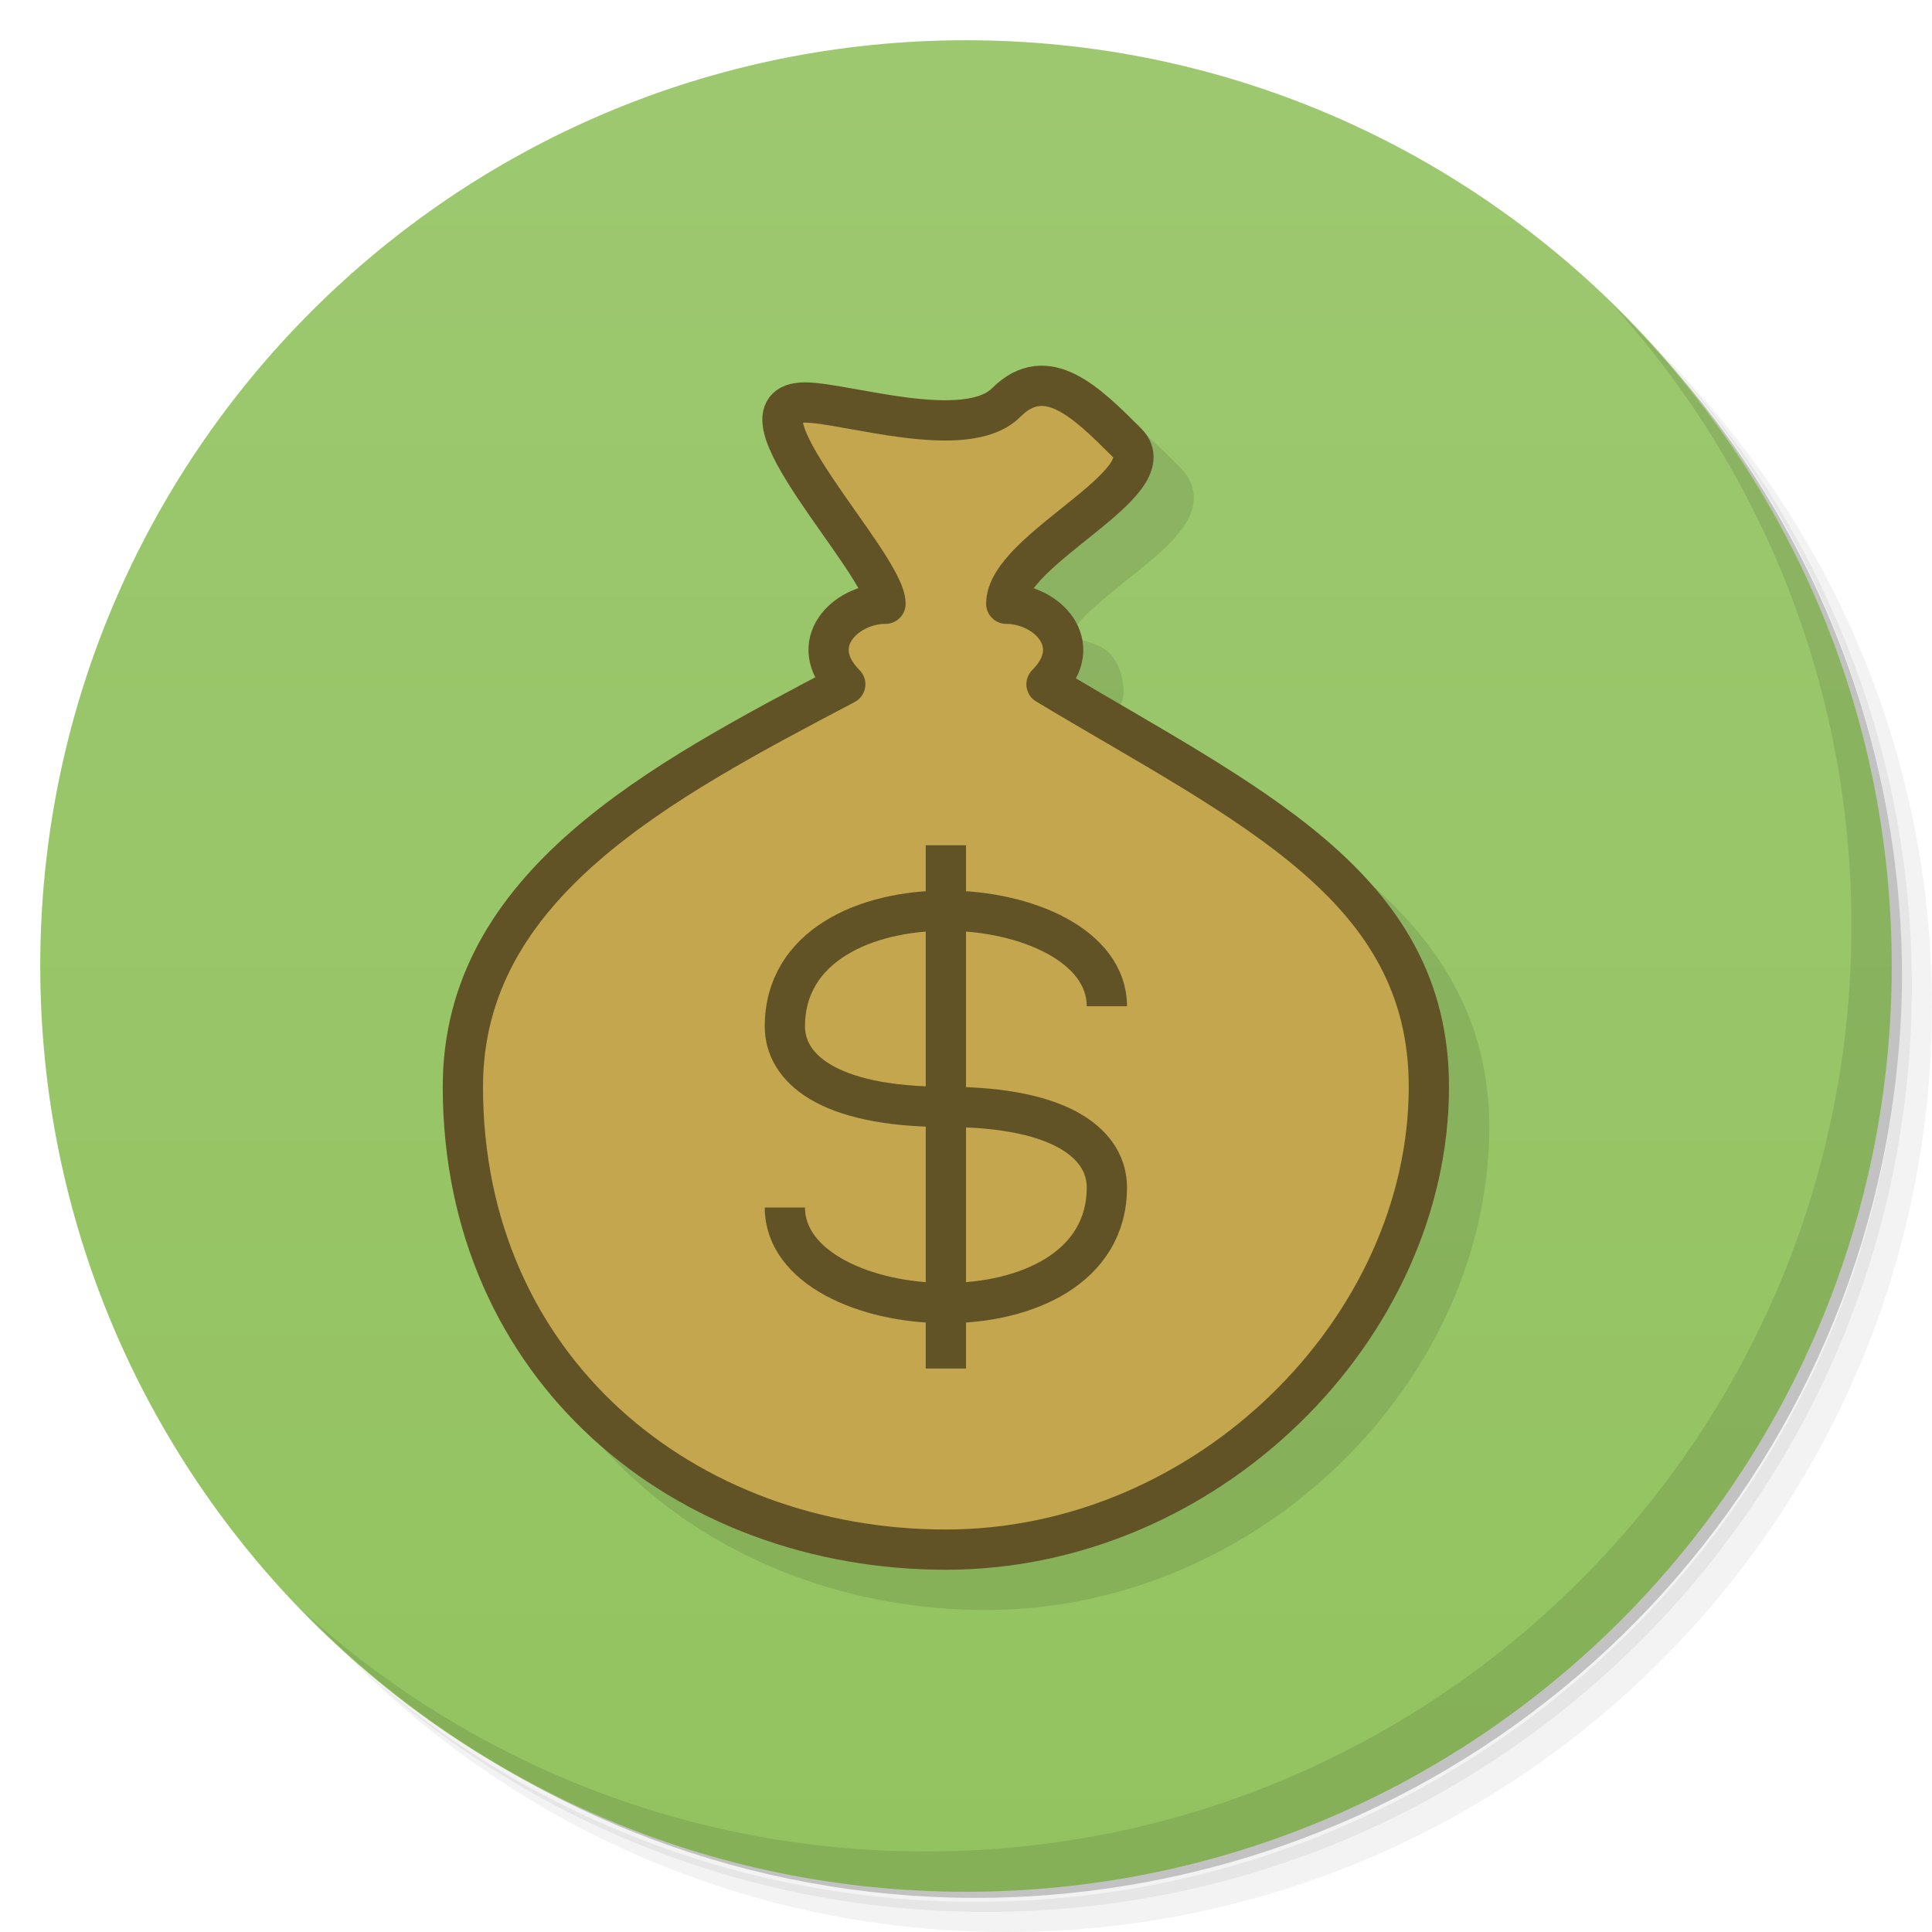
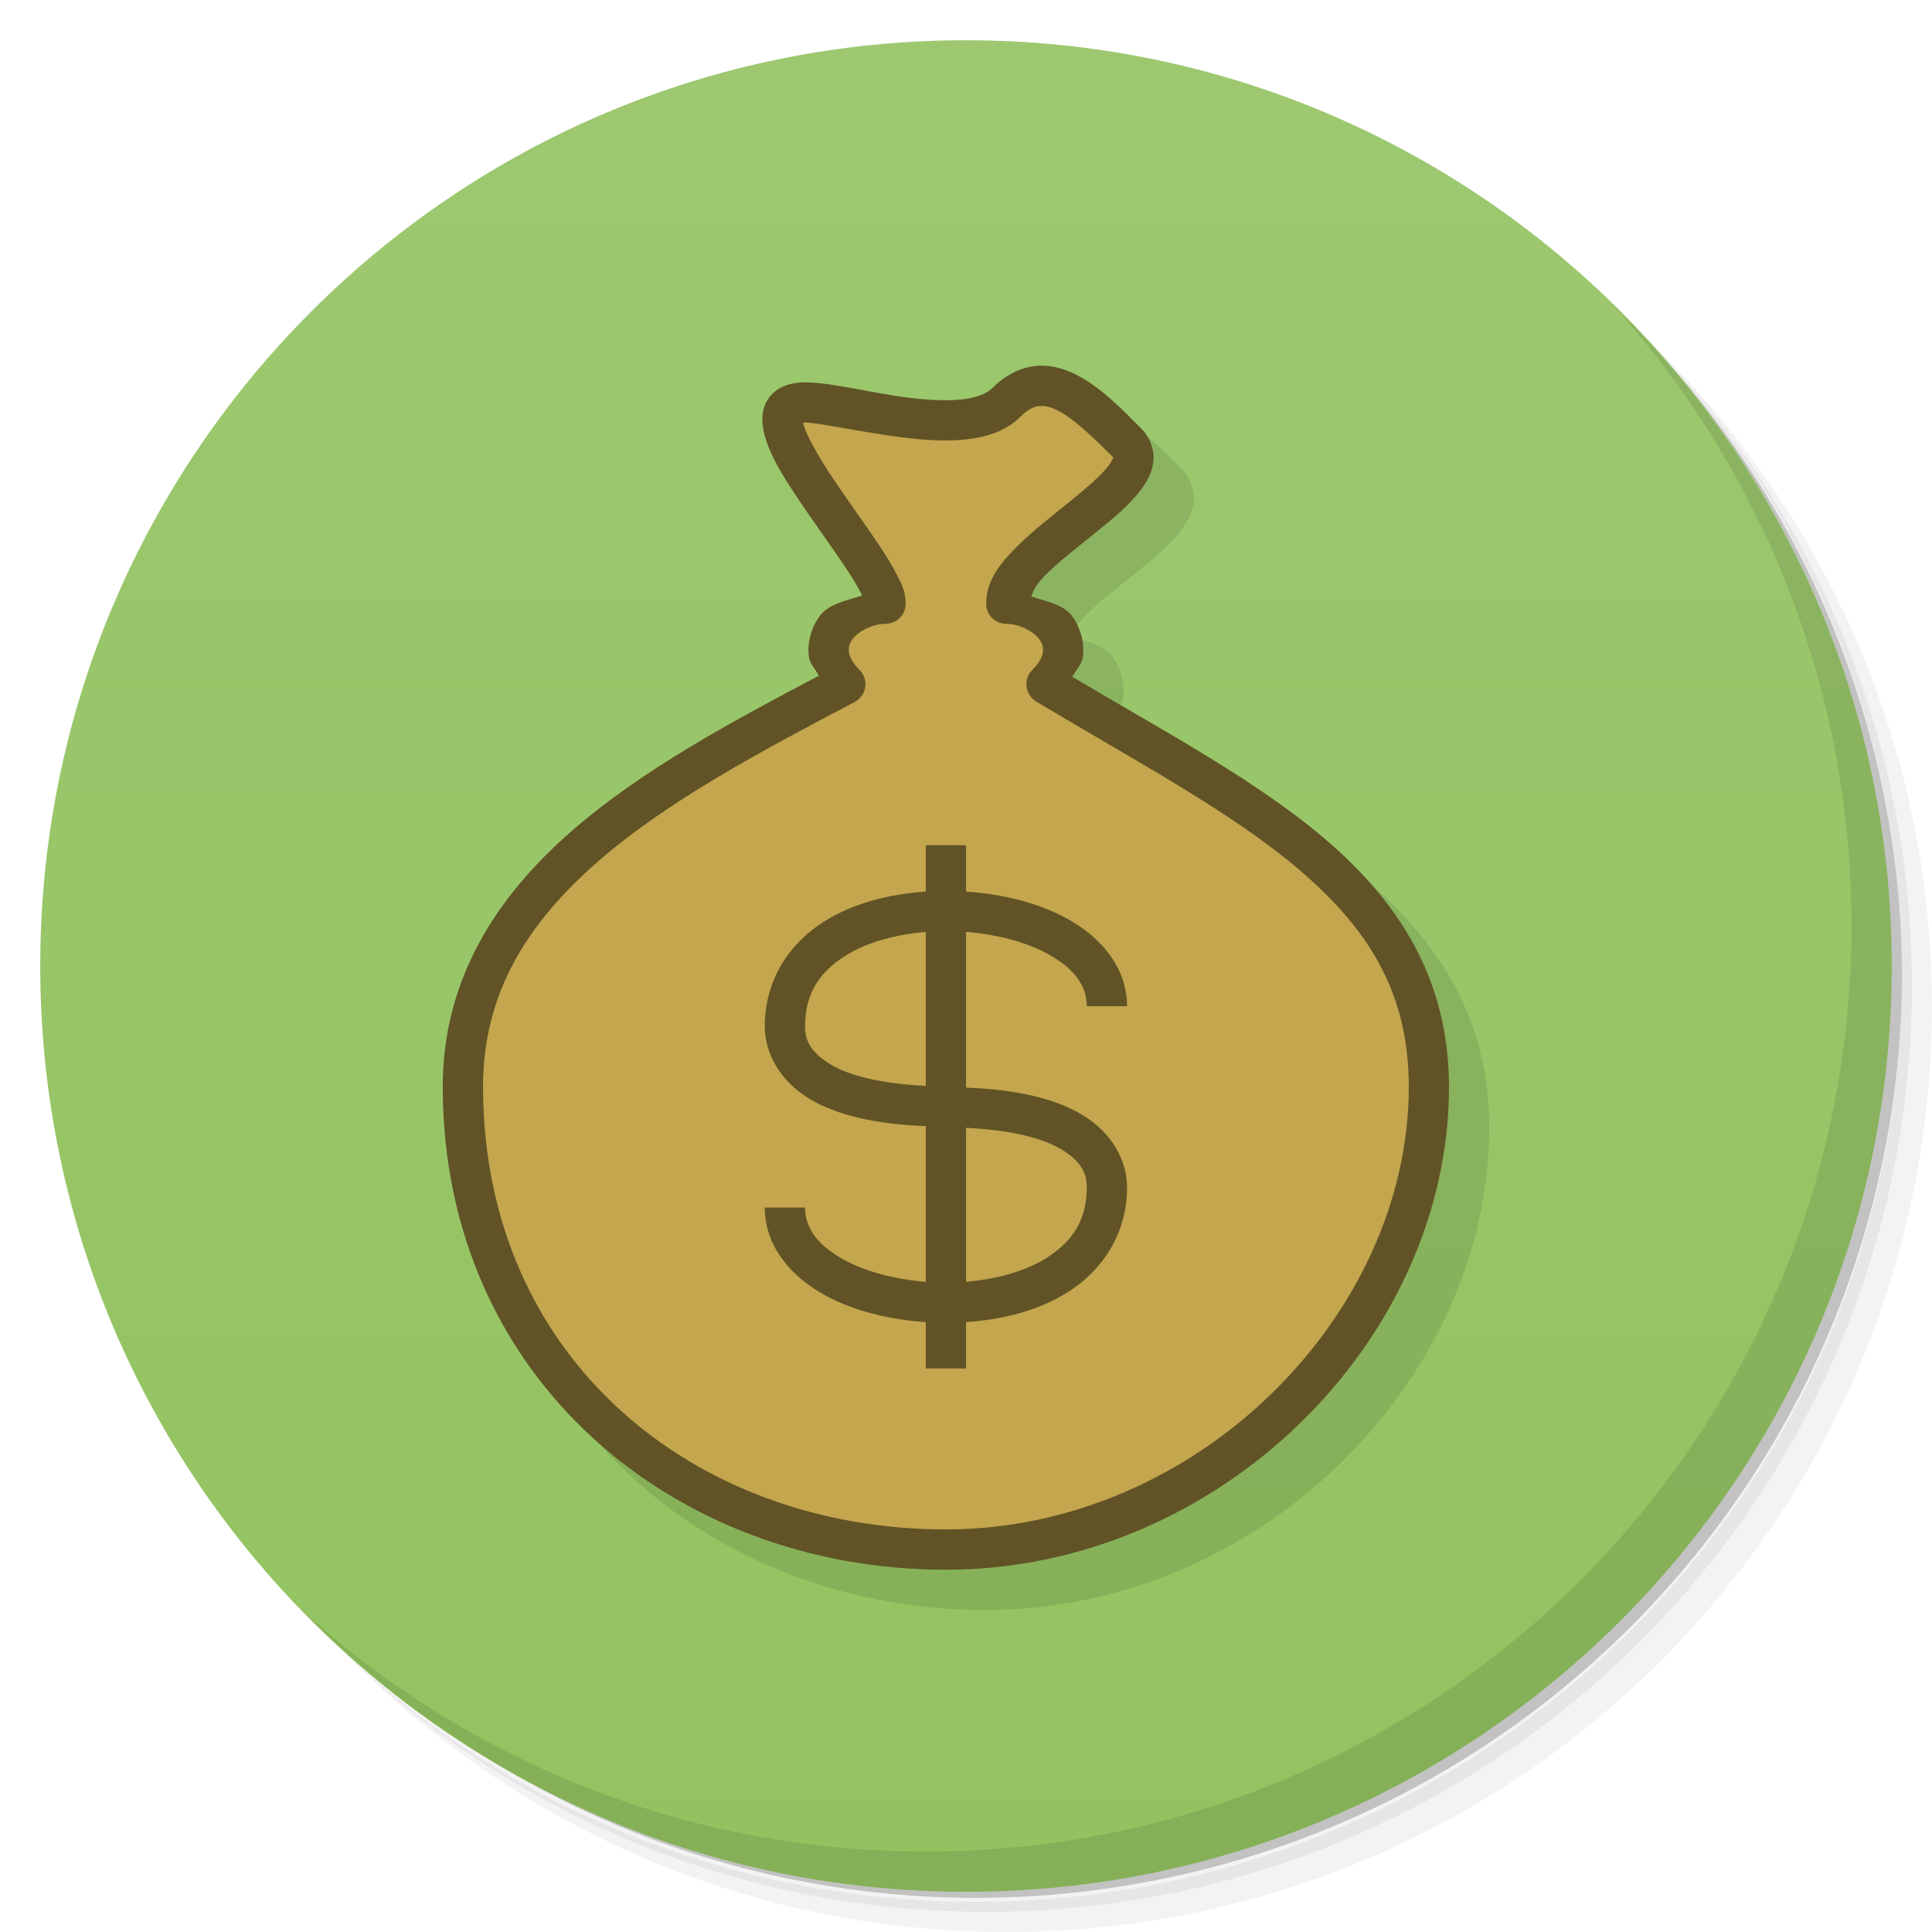
<svg xmlns="http://www.w3.org/2000/svg" version="1.1" viewBox="0 0 48 48">
  <defs>
    <linearGradient id="linearGradient3764-6" x1="1" x2="47" gradientTransform="rotate(-90 24 24)" gradientUnits="userSpaceOnUse">
      <stop style="stop-color:#93c360" offset="0" />
      <stop style="stop-color:#9dc870" offset="1" />
    </linearGradient>
  </defs>
  <path d="m36.31 5c5.859 4.062 9.688 10.831 9.688 18.5 0 12.426-10.07 22.5-22.5 22.5-7.669 0-14.438-3.828-18.5-9.688 1.037 1.822 2.306 3.499 3.781 4.969 4.085 3.712 9.514 5.969 15.469 5.969 12.703 0 23-10.298 23-23 0-5.954-2.256-11.384-5.969-15.469-1.469-1.475-3.147-2.744-4.969-3.781zm4.969 3.781c3.854 4.113 6.219 9.637 6.219 15.719 0 12.703-10.297 23-23 23-6.081 0-11.606-2.364-15.719-6.219 4.16 4.144 9.883 6.719 16.219 6.719 12.703 0 23-10.298 23-23 0-6.335-2.575-12.06-6.719-16.219z" style="opacity:.05" />
  <path d="m41.28 8.781c3.712 4.085 5.969 9.514 5.969 15.469 0 12.703-10.297 23-23 23-5.954 0-11.384-2.256-15.469-5.969 4.113 3.854 9.637 6.219 15.719 6.219 12.703 0 23-10.298 23-23 0-6.081-2.364-11.606-6.219-15.719z" style="opacity:.1" />
  <path d="m31.25 2.375c8.615 3.154 14.75 11.417 14.75 21.13 0 12.426-10.07 22.5-22.5 22.5-9.708 0-17.971-6.135-21.12-14.75a23 23 0 0 0 44.875 -7 23 23 0 0 0 -16 -21.875z" style="opacity:.2" />
  <path d="m24 1c12.703 0 23 10.297 23 23s-10.297 23-23 23-23-10.297-23-23 10.297-23 23-23z" style="fill:url(#linearGradient3764-6)" />
  <path d="m40.03 7.531c3.712 4.084 5.969 9.514 5.969 15.469 0 12.703-10.297 23-23 23-5.954 0-11.384-2.256-15.469-5.969 4.178 4.291 10.01 6.969 16.469 6.969 12.703 0 23-10.298 23-23 0-6.462-2.677-12.291-6.969-16.469z" style="opacity:.1" />
-   <path d="m26.688 10.098c-0.372 0.047-0.732 0.24-1.041 0.549-0.132 0.132-0.388 0.237-0.762 0.277-0.374 0.04-0.843 0.015-1.322-0.045-0.959-0.12-1.896-0.379-2.562-0.379-0.333 0-0.682 0.093-0.891 0.377s-0.191 0.613-0.127 0.881c0.129 0.536 0.467 1.068 0.852 1.645s0.823 1.172 1.156 1.672c0.167 0.25 0.306 0.477 0.396 0.652 0.023 0.045 0.014 0.032 0.029 0.07-0.4 0.133-0.846 0.196-1.082 0.551-0.182 0.273-0.285 0.623-0.236 0.984 0.022 0.162 0.169 0.302 0.246 0.457-2.178 1.147-4.408 2.343-6.156 3.871-1.863 1.628-3.188 3.677-3.188 6.34 0 7.262 5.769 12 12.5 12 6.782 0 12.5-5.694 12.5-12 0-2.65-1.233-4.573-3.049-6.129-1.711-1.467-3.978-2.673-6.309-4.055 0.084-0.163 0.237-0.313 0.26-0.484 0.048-0.361-0.054-0.712-0.236-0.984-0.228-0.342-0.662-0.395-1.045-0.531 0.056-0.135 0.102-0.279 0.342-0.52 0.325-0.326 0.784-0.684 1.227-1.041 0.443-0.357 0.87-0.702 1.166-1.102 0.148-0.2 0.274-0.423 0.301-0.703s-0.095-0.597-0.303-0.805c-0.5-0.5-1.012-1.034-1.631-1.344-0.31-0.155-0.663-0.252-1.035-0.205z" style="color-rendering:auto;color:#000000;dominant-baseline:auto;font-feature-settings:normal;font-variant-alternates:normal;font-variant-caps:normal;font-variant-ligatures:normal;font-variant-numeric:normal;font-variant-position:normal;image-rendering:auto;isolation:auto;mix-blend-mode:normal;opacity:.1;shape-padding:0;shape-rendering:auto;solid-color:#000000;text-decoration-color:#000000;text-decoration-line:none;text-decoration-style:solid;text-indent:0;text-orientation:mixed;text-transform:none;white-space:normal" />
+   <path d="m26.688 10.098c-0.372 0.047-0.732 0.24-1.041 0.549-0.132 0.132-0.388 0.237-0.762 0.277-0.374 0.04-0.843 0.015-1.322-0.045-0.959-0.12-1.896-0.379-2.562-0.379-0.333 0-0.682 0.093-0.891 0.377s-0.191 0.613-0.127 0.881c0.129 0.536 0.467 1.068 0.852 1.645s0.823 1.172 1.156 1.672c0.167 0.25 0.306 0.477 0.396 0.652 0.023 0.045 0.014 0.032 0.029 0.07-0.4 0.133-0.846 0.196-1.082 0.551-0.182 0.273-0.285 0.623-0.236 0.984 0.022 0.162 0.169 0.302 0.246 0.457-2.178 1.147-4.408 2.343-6.156 3.871-1.863 1.628-3.188 3.677-3.188 6.34 0 7.262 5.769 12 12.5 12 6.782 0 12.5-5.694 12.5-12 0-2.65-1.233-4.573-3.049-6.129-1.711-1.467-3.978-2.673-6.309-4.055 0.084-0.163 0.237-0.313 0.26-0.484 0.048-0.361-0.054-0.712-0.236-0.984-0.228-0.342-0.662-0.395-1.045-0.531 0.056-0.135 0.102-0.279 0.342-0.52 0.325-0.326 0.784-0.684 1.227-1.041 0.443-0.357 0.87-0.702 1.166-1.102 0.148-0.2 0.274-0.423 0.301-0.703s-0.095-0.597-0.303-0.805c-0.5-0.5-1.012-1.034-1.631-1.344-0.31-0.155-0.663-0.252-1.035-0.205z" style="opacity:.1" />
  <path d="m26 17c1-1 0-2-1-2 0-1.357 4-3 3-4s-2-2-3-1-4 0-5 0c-2 0 2 4 2 5-1 0-2 1-1 2-4.621 2.431-9.5 5-9.5 10 0 7 5.5 11.5 12 11.5s12-5.5 12-11.5c0-5-4.5-7-9.5-10z" style="fill-rule:evenodd;fill:#c3a64d" />
-   <path d="m26 17c1-1 0-2-1-2 0-1.357 4-3 3-4s-2-2-3-1-4 0-5 0c-2 0 2 4 2 5-1 0-2 1-1 2-4.621 2.431-9.5 5-9.5 10 0 7 5.5 11.5 12 11.5s12-5.5 12-11.5c0-5-4.5-7-9.5-10z" style="fill:none;stroke-linecap:round;stroke-linejoin:round;stroke:#615326" />
-   <g transform="translate(-1,-1)" style="stroke:#615326">
-     <path d="m28.5 26c0-3-8-3.5-8 0.5 0 1 1 2 4 2s4 1 4 2c0 4-8 3.5-8 0.5" style="fill:none;stroke-width:1px;stroke:#615326" />
-     <path d="m24.5 22v13" style="fill:none;stroke-width:1px;stroke:#615326" />
-   </g>
+   <path d="m25.688 9.098c-0.372 0.047-0.732 0.24-1.041 0.549-0.132 0.132-0.388 0.237-0.762 0.277-0.374 0.04-0.843 0.015-1.322-0.045-0.959-0.12-1.896-0.379-2.562-0.379-0.333 0-0.682 0.093-0.891 0.377-0.209 0.283-0.191 0.613-0.127 0.881 0.129 0.536 0.467 1.068 0.852 1.645s0.823 1.172 1.156 1.672c0.167 0.25 0.306 0.477 0.396 0.652 0.023 0.045 0.014 0.032 0.029 0.07-0.4 0.133-0.846 0.196-1.082 0.551-0.182 0.273-0.285 0.623-0.236 0.984 0.022 0.162 0.169 0.302 0.246 0.457-2.178 1.147-4.408 2.343-6.156 3.871-1.863 1.628-3.188 3.677-3.188 6.34 0 7.262 5.769 12 12.5 12 6.782 0 12.5-5.694 12.5-12 0-2.65-1.233-4.573-3.049-6.129-1.711-1.467-3.978-2.673-6.309-4.055 0.084-0.163 0.237-0.313 0.26-0.484 0.048-0.361-0.054-0.712-0.236-0.984-0.228-0.342-0.662-0.395-1.045-0.531 0.056-0.135 0.102-0.279 0.342-0.52 0.325-0.326 0.784-0.684 1.227-1.041 0.443-0.357 0.87-0.702 1.166-1.102 0.148-0.2 0.274-0.423 0.301-0.703s-0.095-0.597-0.303-0.805c-0.5-0.5-1.012-1.034-1.631-1.344-0.31-0.155-0.663-0.252-1.035-0.205zm0.125 0.992c0.128-0.016 0.274 0.012 0.465 0.107 0.381 0.19 0.869 0.656 1.369 1.156 0.01 0.01 0.008 0.004 0.012 0.006-0.001 0.009-0.023 0.085-0.107 0.199-0.172 0.232-0.558 0.569-0.99 0.918-0.432 0.349-0.911 0.718-1.305 1.113-0.394 0.395-0.756 0.825-0.756 1.41a0.5 0.5 0 0 0 0.5 0.5c0.333 0 0.698 0.198 0.834 0.402 0.068 0.102 0.09 0.189 0.076 0.297-0.014 0.107-0.073 0.256-0.264 0.447a0.5 0.5 0 0 0 0.096 0.783c2.515 1.509 4.872 2.755 6.557 4.199 1.685 1.444 2.701 3.021 2.701 5.371 0 5.694-5.282 11-11.5 11-6.269 0-11.5-4.262-11.5-11 0-2.337 1.114-4.072 2.846-5.586 1.732-1.514 4.076-2.755 6.387-3.971a0.5 0.5 0 0 0 0.121 -0.797c-0.191-0.191-0.249-0.34-0.264-0.447-0.014-0.107 0.008-0.195 0.076-0.297 0.136-0.204 0.501-0.402 0.834-0.402a0.5 0.5 0 0 0 0.5 -0.5c0-0.292-0.102-0.496-0.223-0.73-0.121-0.235-0.278-0.484-0.455-0.75-0.354-0.531-0.791-1.124-1.156-1.672s-0.652-1.079-0.711-1.324c-0.003-0.013-0.002-0.01-0.004-0.02 0.019-0.002 0.016-0.004 0.049-0.004 0.333 0 1.397 0.241 2.438 0.371 0.52 0.065 1.052 0.103 1.553 0.049 0.501-0.054 0.995-0.199 1.363-0.566 0.191-0.191 0.331-0.248 0.459-0.264zm-2.812 10.91v1.152c-0.904 0.061-1.79 0.282-2.516 0.736-0.86 0.538-1.484 1.445-1.484 2.611 0 0.667 0.374 1.359 1.117 1.805 0.657 0.394 1.602 0.623 2.883 0.674v3.869c-0.753-0.061-1.477-0.248-2.012-0.537-0.652-0.353-0.988-0.783-0.988-1.31h-1c0 0.972 0.664 1.73 1.512 2.189 0.715 0.387 1.589 0.598 2.488 0.658v1.152h1v-1.152c0.904-0.061 1.79-0.282 2.516-0.736 0.86-0.538 1.484-1.445 1.484-2.611 0-0.667-0.374-1.359-1.117-1.805-0.657-0.394-1.602-0.623-2.883-0.674v-3.869c0.753 0.061 1.477 0.248 2.012 0.537 0.652 0.353 0.988 0.783 0.988 1.31h1c0-0.972-0.664-1.73-1.512-2.189-0.715-0.387-1.589-0.598-2.488-0.658v-1.152h-1zm0 2.154v3.824c-1.146-0.053-1.924-0.267-2.367-0.533-0.507-0.304-0.633-0.612-0.633-0.945 0-0.833 0.376-1.364 1.016-1.764 0.524-0.327 1.236-0.52 1.984-0.582zm1 4.867c1.146 0.053 1.924 0.267 2.367 0.533 0.507 0.304 0.633 0.612 0.633 0.945 0 0.833-0.376 1.364-1.016 1.764-0.524 0.327-1.236 0.52-1.984 0.582v-3.824z" style="fill:#615326" />
</svg>
